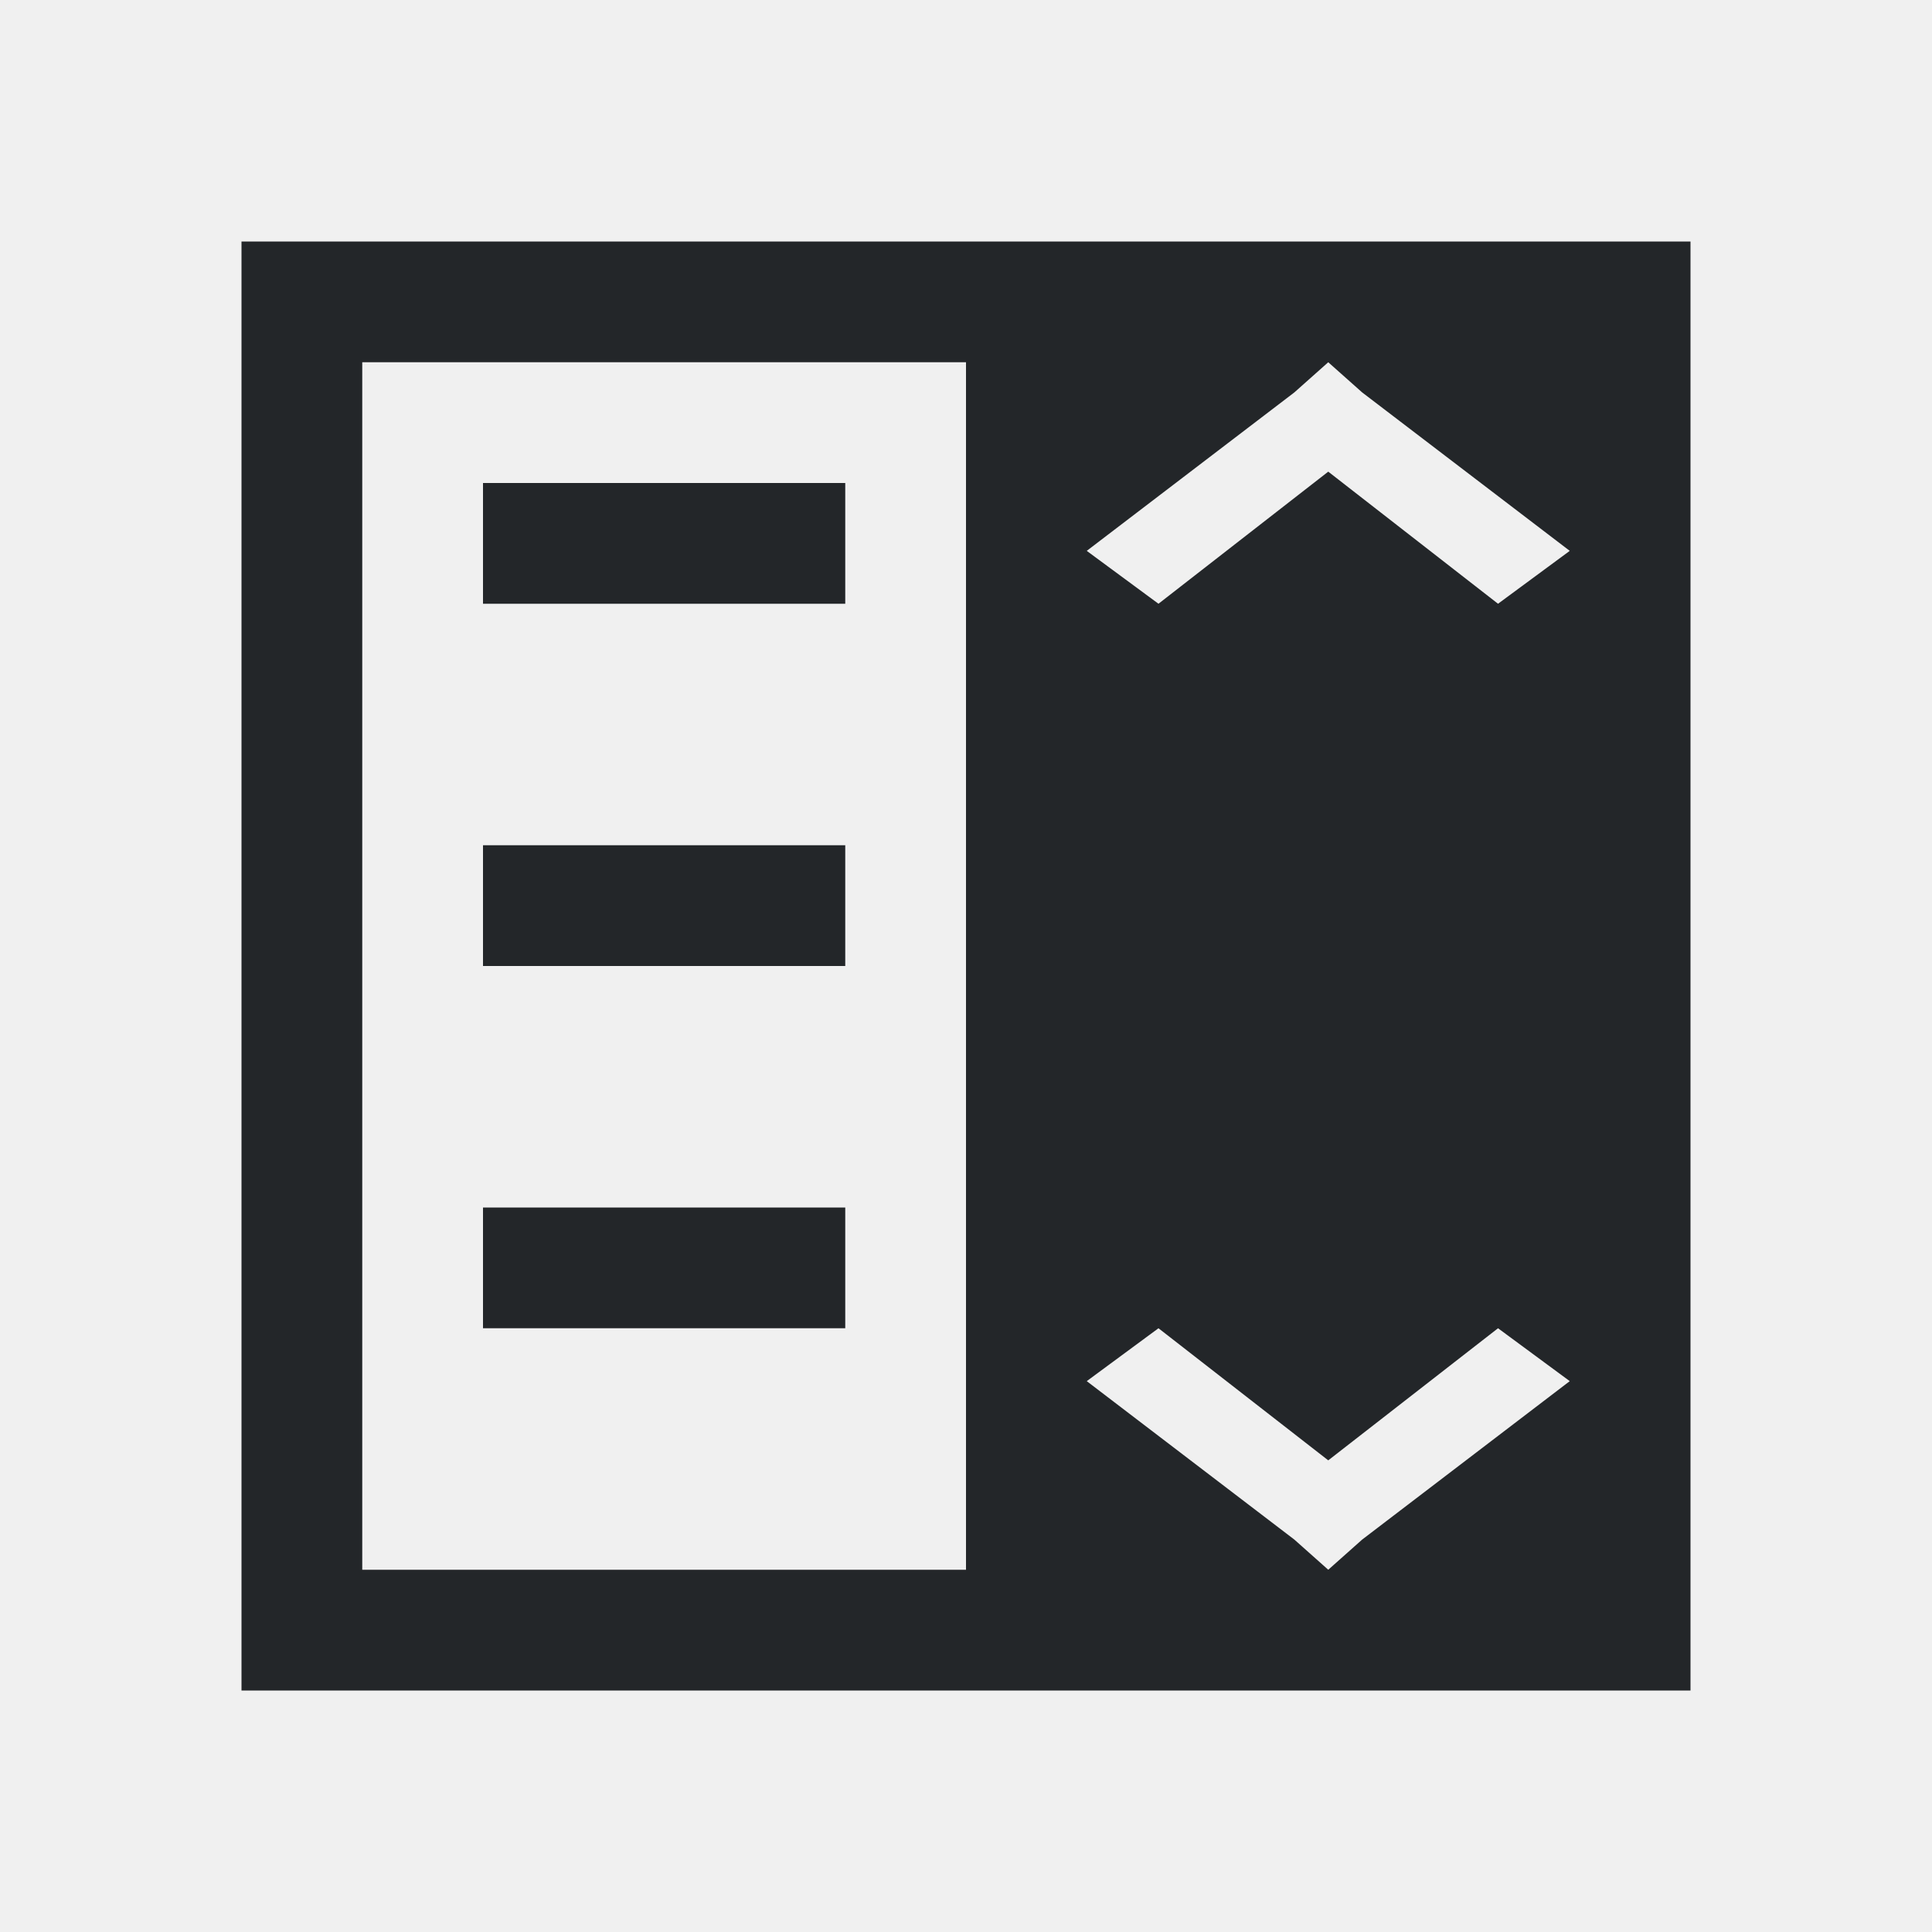
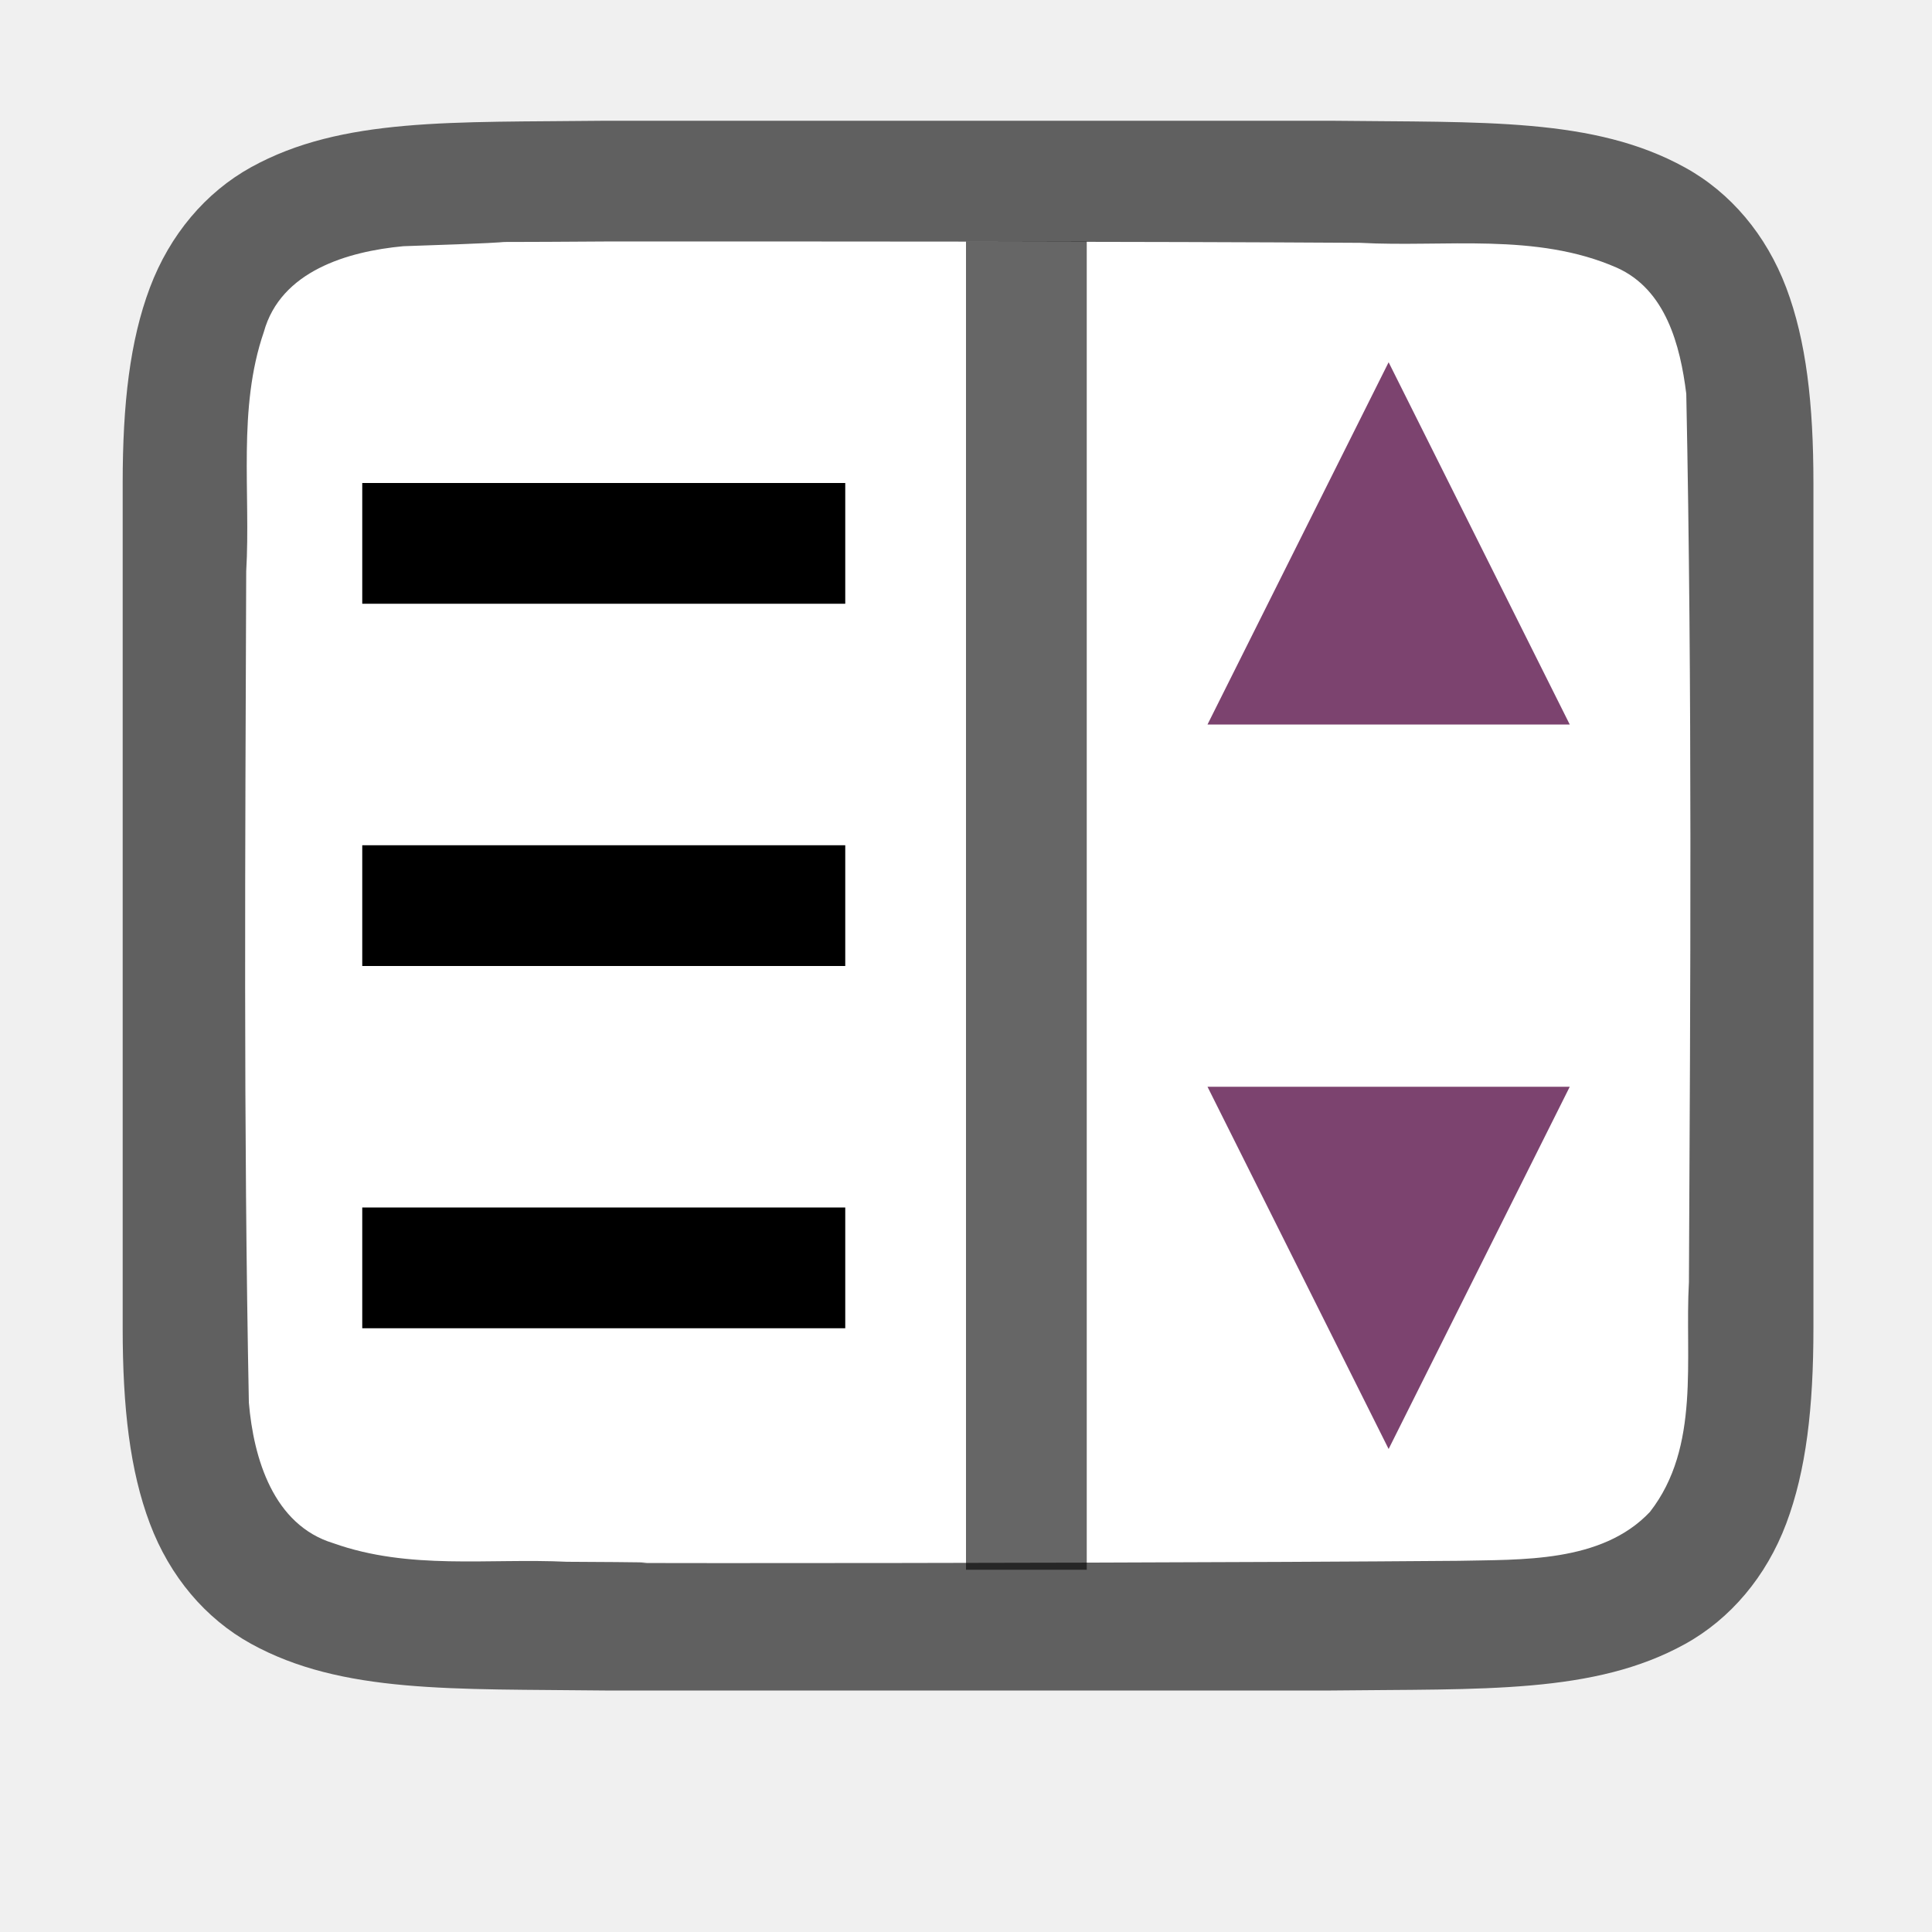
- <svg xmlns="http://www.w3.org/2000/svg" viewBox="0 0 16 16">/&gt;<path d="m2 2v3 9h1 5 5 1v-1-11h-11zm1 1h5v10h-4-1v-7-1zm8 0 .281.25 1.719 1.312-.594.438-1.406-1.094-1.406 1.094-.594-.438 1.719-1.312zm-7 1v1h3v-1zm0 3v1h3v-1zm0 3v1h3v-1zm5.594 1 1.406 1.094 1.406-1.094.594.438-1.719 1.312-.281.25-.281-.25-1.719-1.312z" fill="#232629" />
+ <svg xmlns="http://www.w3.org/2000/svg" viewBox="0 0 16 16" version="1.1" id="svg4">
+   <defs id="defs8" />
+   <path id="path4237-1" d="m 5.011,1 c -1.258,0.015 -2.179,-0.031 -2.932,0.385 -0.376,0.208 -0.673,0.559 -0.838,0.998 -0.165,0.439 -0.225,0.96 -0.225,1.617 v 1.488 5.512 c 0,0.658 0.06,1.179 0.225,1.617 0.165,0.439 0.462,0.789 0.838,0.996 0.753,0.415 1.674,0.372 2.932,0.387 h 0.002 6.006 0.004 c 1.258,-0.015 2.179,0.031 2.932,-0.385 0.376,-0.208 0.673,-0.559 0.838,-0.998 0.165,-0.439 0.225,-0.96 0.225,-1.617 V 5.467 4 c 0,-0.658 -0.06,-1.179 -0.225,-1.617 C 14.627,1.944 14.331,1.594 13.954,1.387 13.201,0.971 12.281,1.015 11.022,1 h -0.002 -6.006 z" style="font-style:normal;font-variant:normal;font-weight:normal;font-stretch:normal;font-size:15px;line-height:125%;font-family:Ubuntu;-inkscape-font-specification:Ubuntu;text-align:center;letter-spacing:0px;word-spacing:0px;writing-mode:lr-tb;text-anchor:middle;display:inline;opacity:0.6;fill:#000000;fill-opacity:1;stroke:none;stroke-width:1" />
+   <path id="path1993" d="M 5,2 C 3.443,2.011 4.89,1.988 3.34,2.039 c -0.461,0.043 -1.016,0.206 -1.155,0.71 -0.219,0.635 -0.108,1.334 -0.146,1.982 -0.008,2.297 -0.023,4.596 0.022,6.885 0.039,0.462 0.203,1.013 0.699,1.164 0.632,0.225 1.284,0.123 1.936,0.154 1.424,0.007 -0.15,0.011 1.276,0.011 1.705,3.5e-4 4.409,-0.005 6.107,-0.019 0.512,-0.012 1.184,0.02 1.585,-0.405 0.421,-0.54 0.287,-1.268 0.323,-1.904 0.012,-2.444 0.028,-4.911 -0.022,-7.356 C 13.915,2.859 13.795,2.398 13.39,2.217 12.721,1.923 11.963,2.049 11.264,2.011 9.509,2 6.754,1.999 5,2 Z" style="opacity:1;vector-effect:none;fill:#ffffff;fill-opacity:1;stroke:none;stroke-width:1;stroke-linecap:round;stroke-linejoin:bevel;stroke-miterlimit:4;stroke-dasharray:none;stroke-dashoffset:0;stroke-opacity:1" />
+   <path style="fill:#000000;fill-opacity:1;stroke-width:0.632" d="M 3,4 V 5 H 7 V 4 Z" id="path841" />
+   <path style="fill:#000000;fill-opacity:1;stroke-width:0.632" d="m 3,10 v 1 H 7 V 10 Z" id="path2-1" />
+   <path style="fill:#7c436f;fill-opacity:1;stroke:none;stroke-width:1px;stroke-linecap:butt;stroke-linejoin:miter;stroke-opacity:1" d="M 11.5,3 10,6 h 3" id="path837" />
+   <path id="path843" d="M 3,7 V 8 H 7 V 7 Z" style="fill:#000000;fill-opacity:1;stroke-width:0.632" />
+   <path id="path845" d="M 11.5,12 10,9 h 3" style="fill:#7c436f;fill-opacity:1;stroke:none;stroke-width:1px;stroke-linecap:butt;stroke-linejoin:miter;stroke-opacity:1" />
+   <rect style="opacity:0.6;fill:#000000;fill-opacity:1;stroke:none;stroke-width:1.915;stroke-linejoin:round;stroke-miterlimit:4;stroke-dasharray:none;stroke-opacity:1" id="rect847" width="1" height="11" x="8" y="2" />
</svg>
